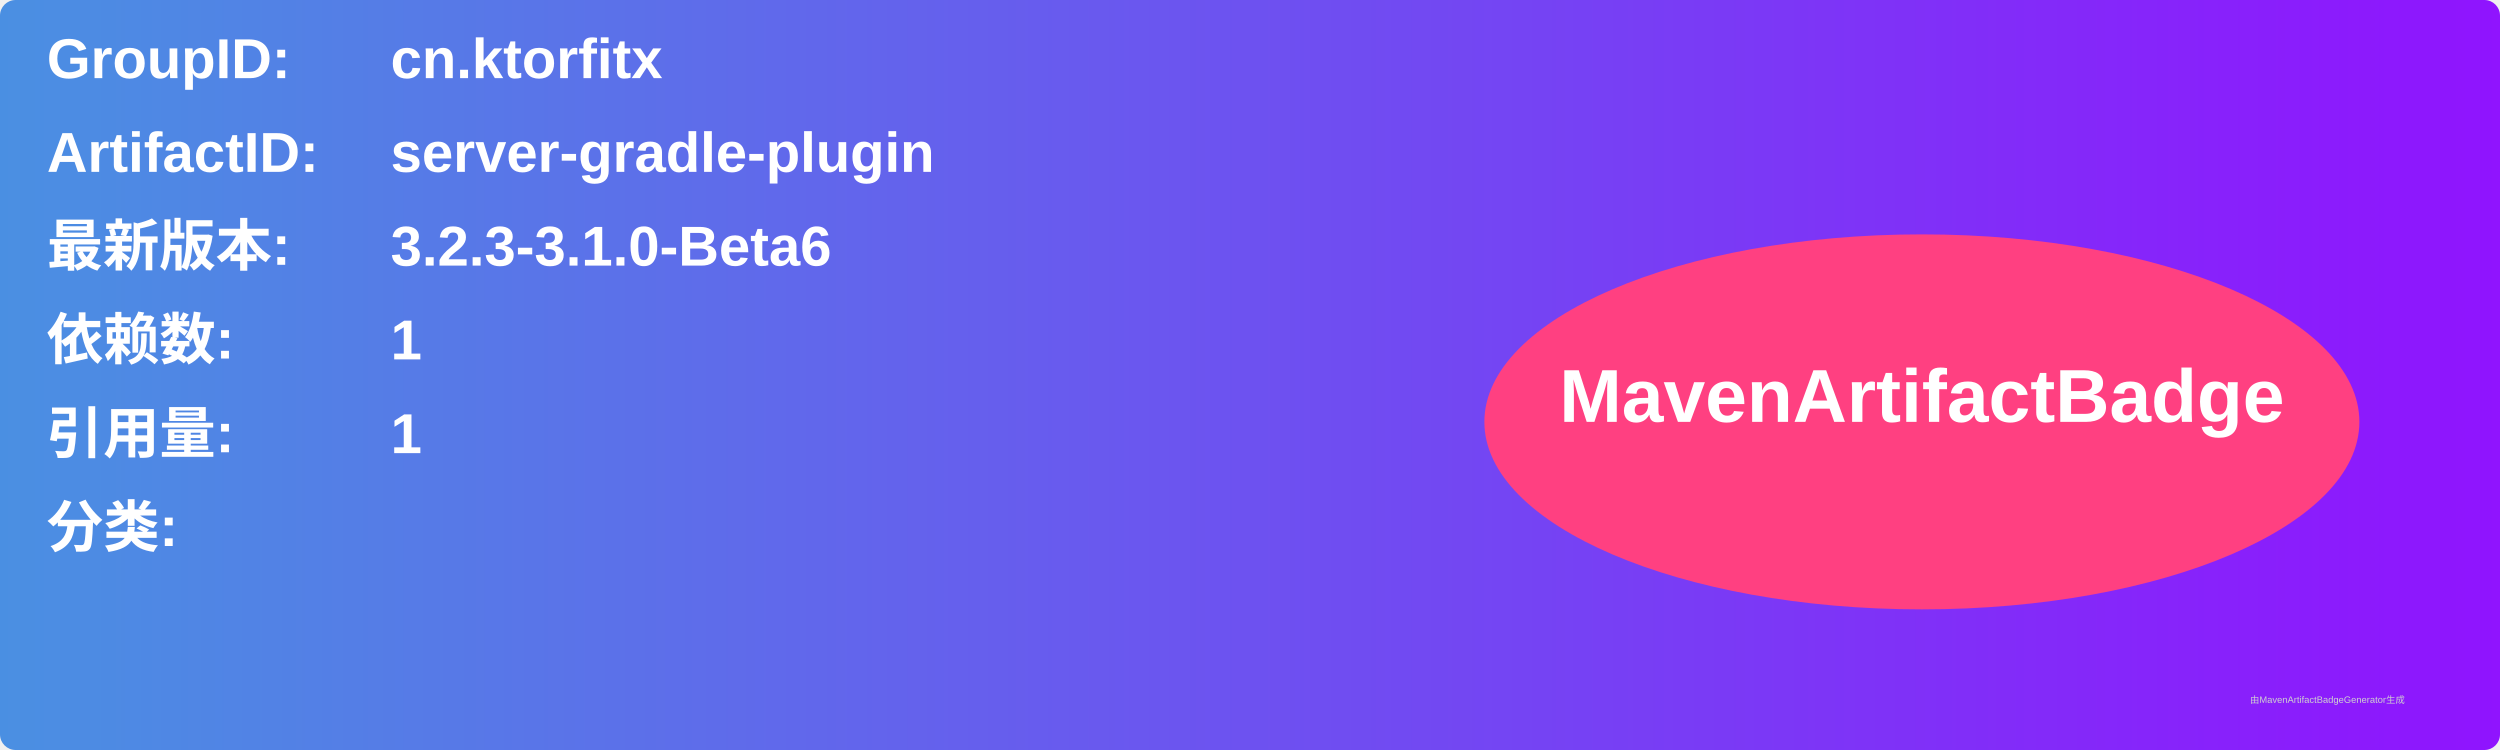
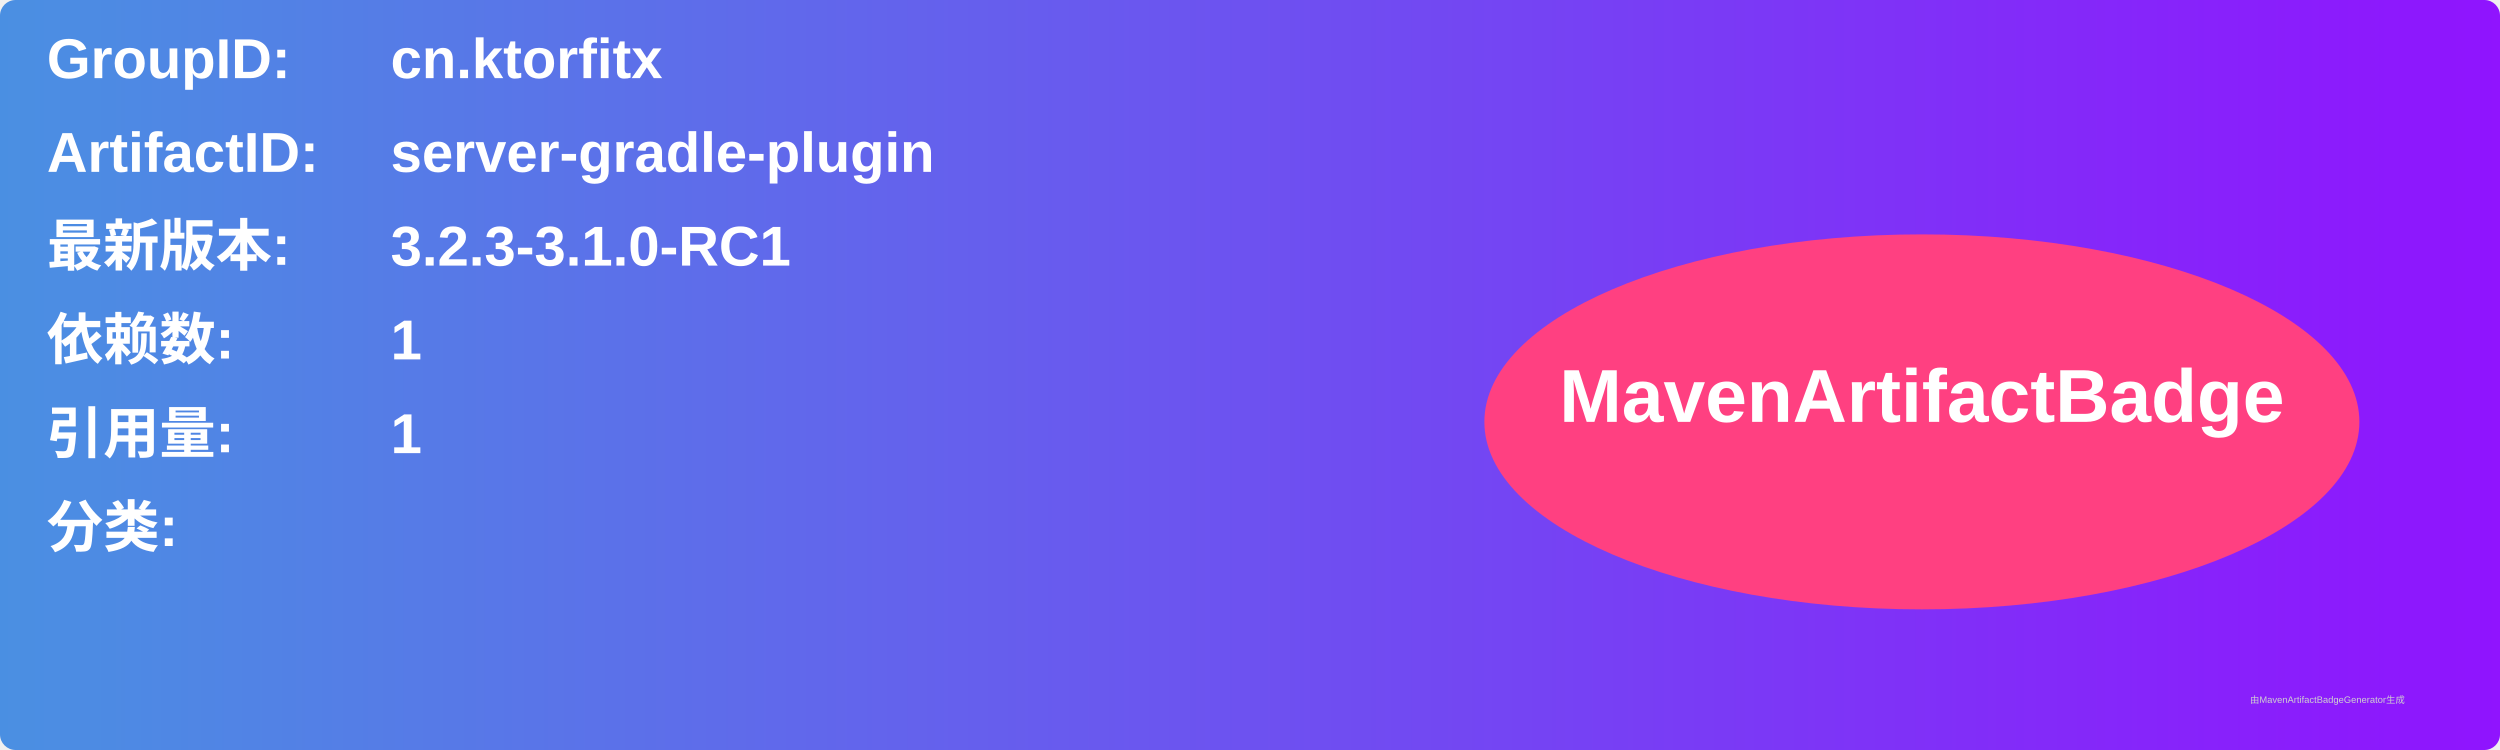
<svg xmlns="http://www.w3.org/2000/svg" width="800" height="240" viewBox="0 0 800 240">
  <linearGradient id="grad" x1="0%" y1="0%" x2="100%" y2="0%">
    <stop offset="0%" stop-color="#4a90e2" />
    <stop offset="100%" stop-color="#9013fe" />
  </linearGradient>
  <rect width="100%" height="100%" rx="5" ry="5" fill="url(#grad)" />
  <g transform="translate(15, 15)">
    <text x="0" y="10" font-family="Arial" font-size="18" fill="white" font-weight="bold" width="260">GroupID:</text>
    <text x="110" y="10" font-family="Arial" font-size="18" fill="white" font-weight="bold" width="460">cn.ktorfitx</text>
    <text x="0" y="40" font-family="Arial" font-size="18" fill="white" font-weight="bold" width="260">ArtifactID:</text>
    <text x="110" y="40" font-family="Arial" font-size="18" fill="white" font-weight="bold" width="460">server-gradle-plugin</text>
    <text x="0" y="70" font-family="Arial" font-size="18" fill="white" font-weight="bold">最新版本:</text>
    <text x="110" y="70" font-family="Arial" font-size="18" fill="white" font-weight="bold">
-       <tspan font-weight="bold">3.2.3-3.1.0-Beta6</tspan>
+       <tspan font-weight="bold">3.2.3-3.1.0-RC1</tspan>
    </text>
    <text x="0" y="100" font-family="Arial" font-size="18" fill="white" font-weight="bold">依赖数: </text>
    <text x="110" y="100" font-family="Arial" font-size="18" fill="white">
      <tspan font-weight="bold">1</tspan>
    </text>
    <text x="0" y="130" font-family="Arial" font-size="18" fill="white" font-weight="bold">引用量: </text>
    <text x="110" y="130" font-family="Arial" font-size="18" fill="white">
      <tspan font-weight="bold">1</tspan>
    </text>
    <text x="0" y="160" font-family="Arial" font-size="18" fill="white" font-weight="bold">分类:</text>
    <text x="10" y="190" font-family="Arial" font-size="10" fill="white">
      <tspan font-weight="bold" />
    </text>
    <ellipse cx="600" cy="120" rx="140" ry="60" fill="#ff4081" />
    <text x="600" y="120" text-anchor="middle" font-family="Arial" font-size="24" fill="white" font-weight="bold">MavenArtifactBadge</text>
  </g>
  <text x="720" y="225" font-family="Arial" font-size="3" fill="#d0d0d0">由MavenArtifactBadgeGenerator生成</text>
</svg>
